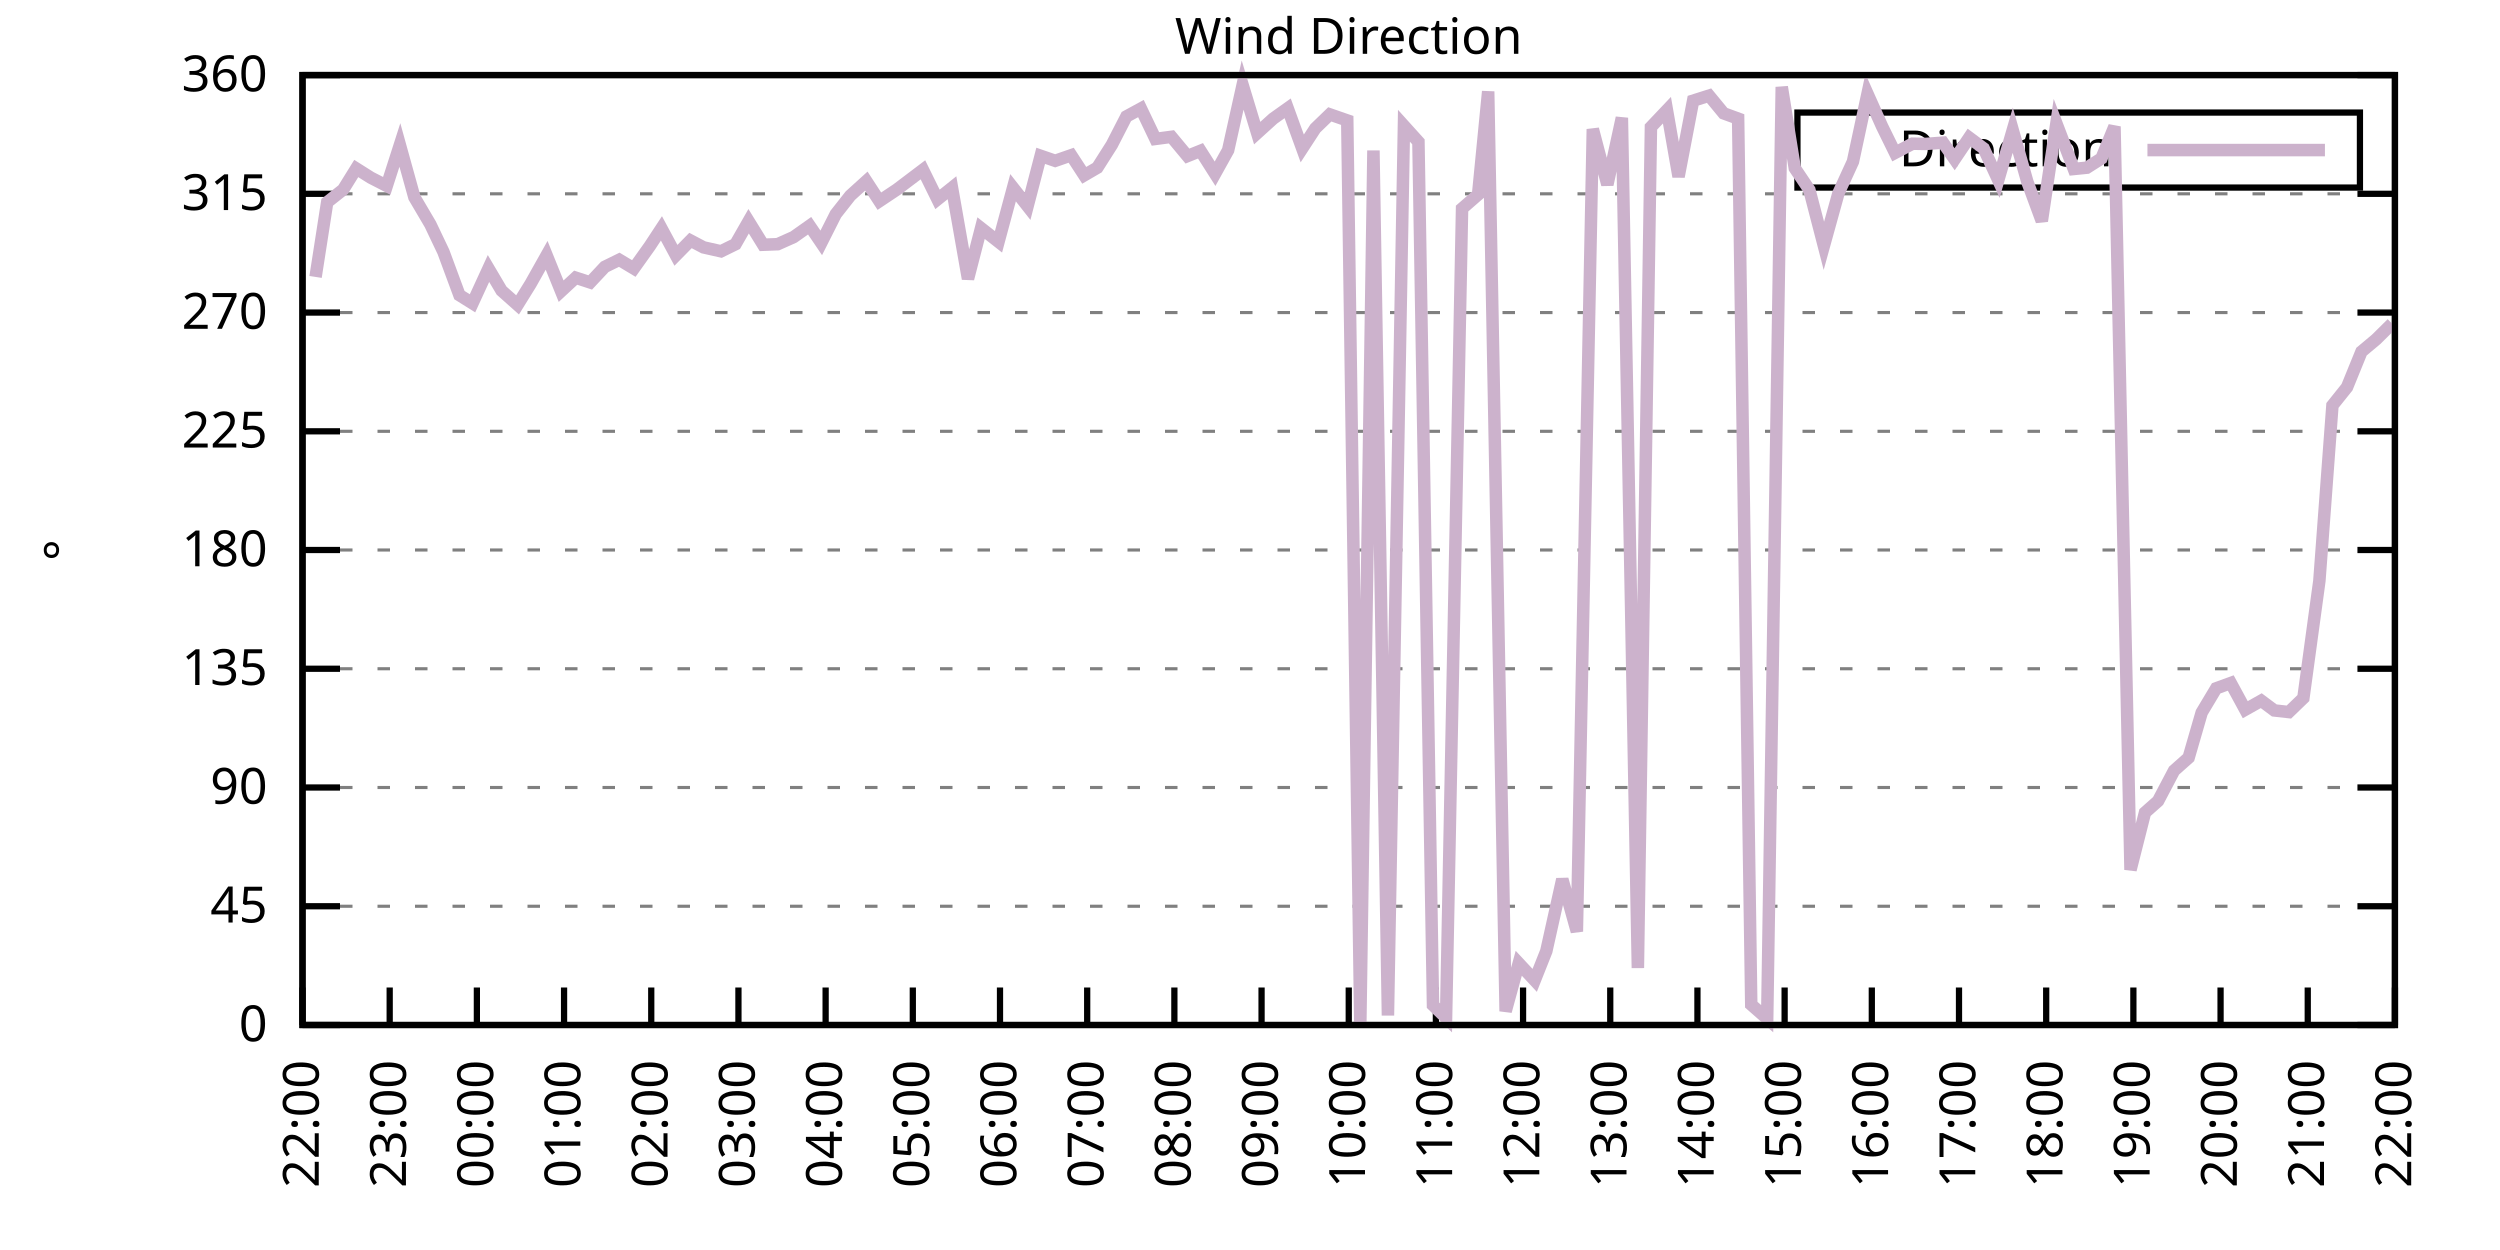
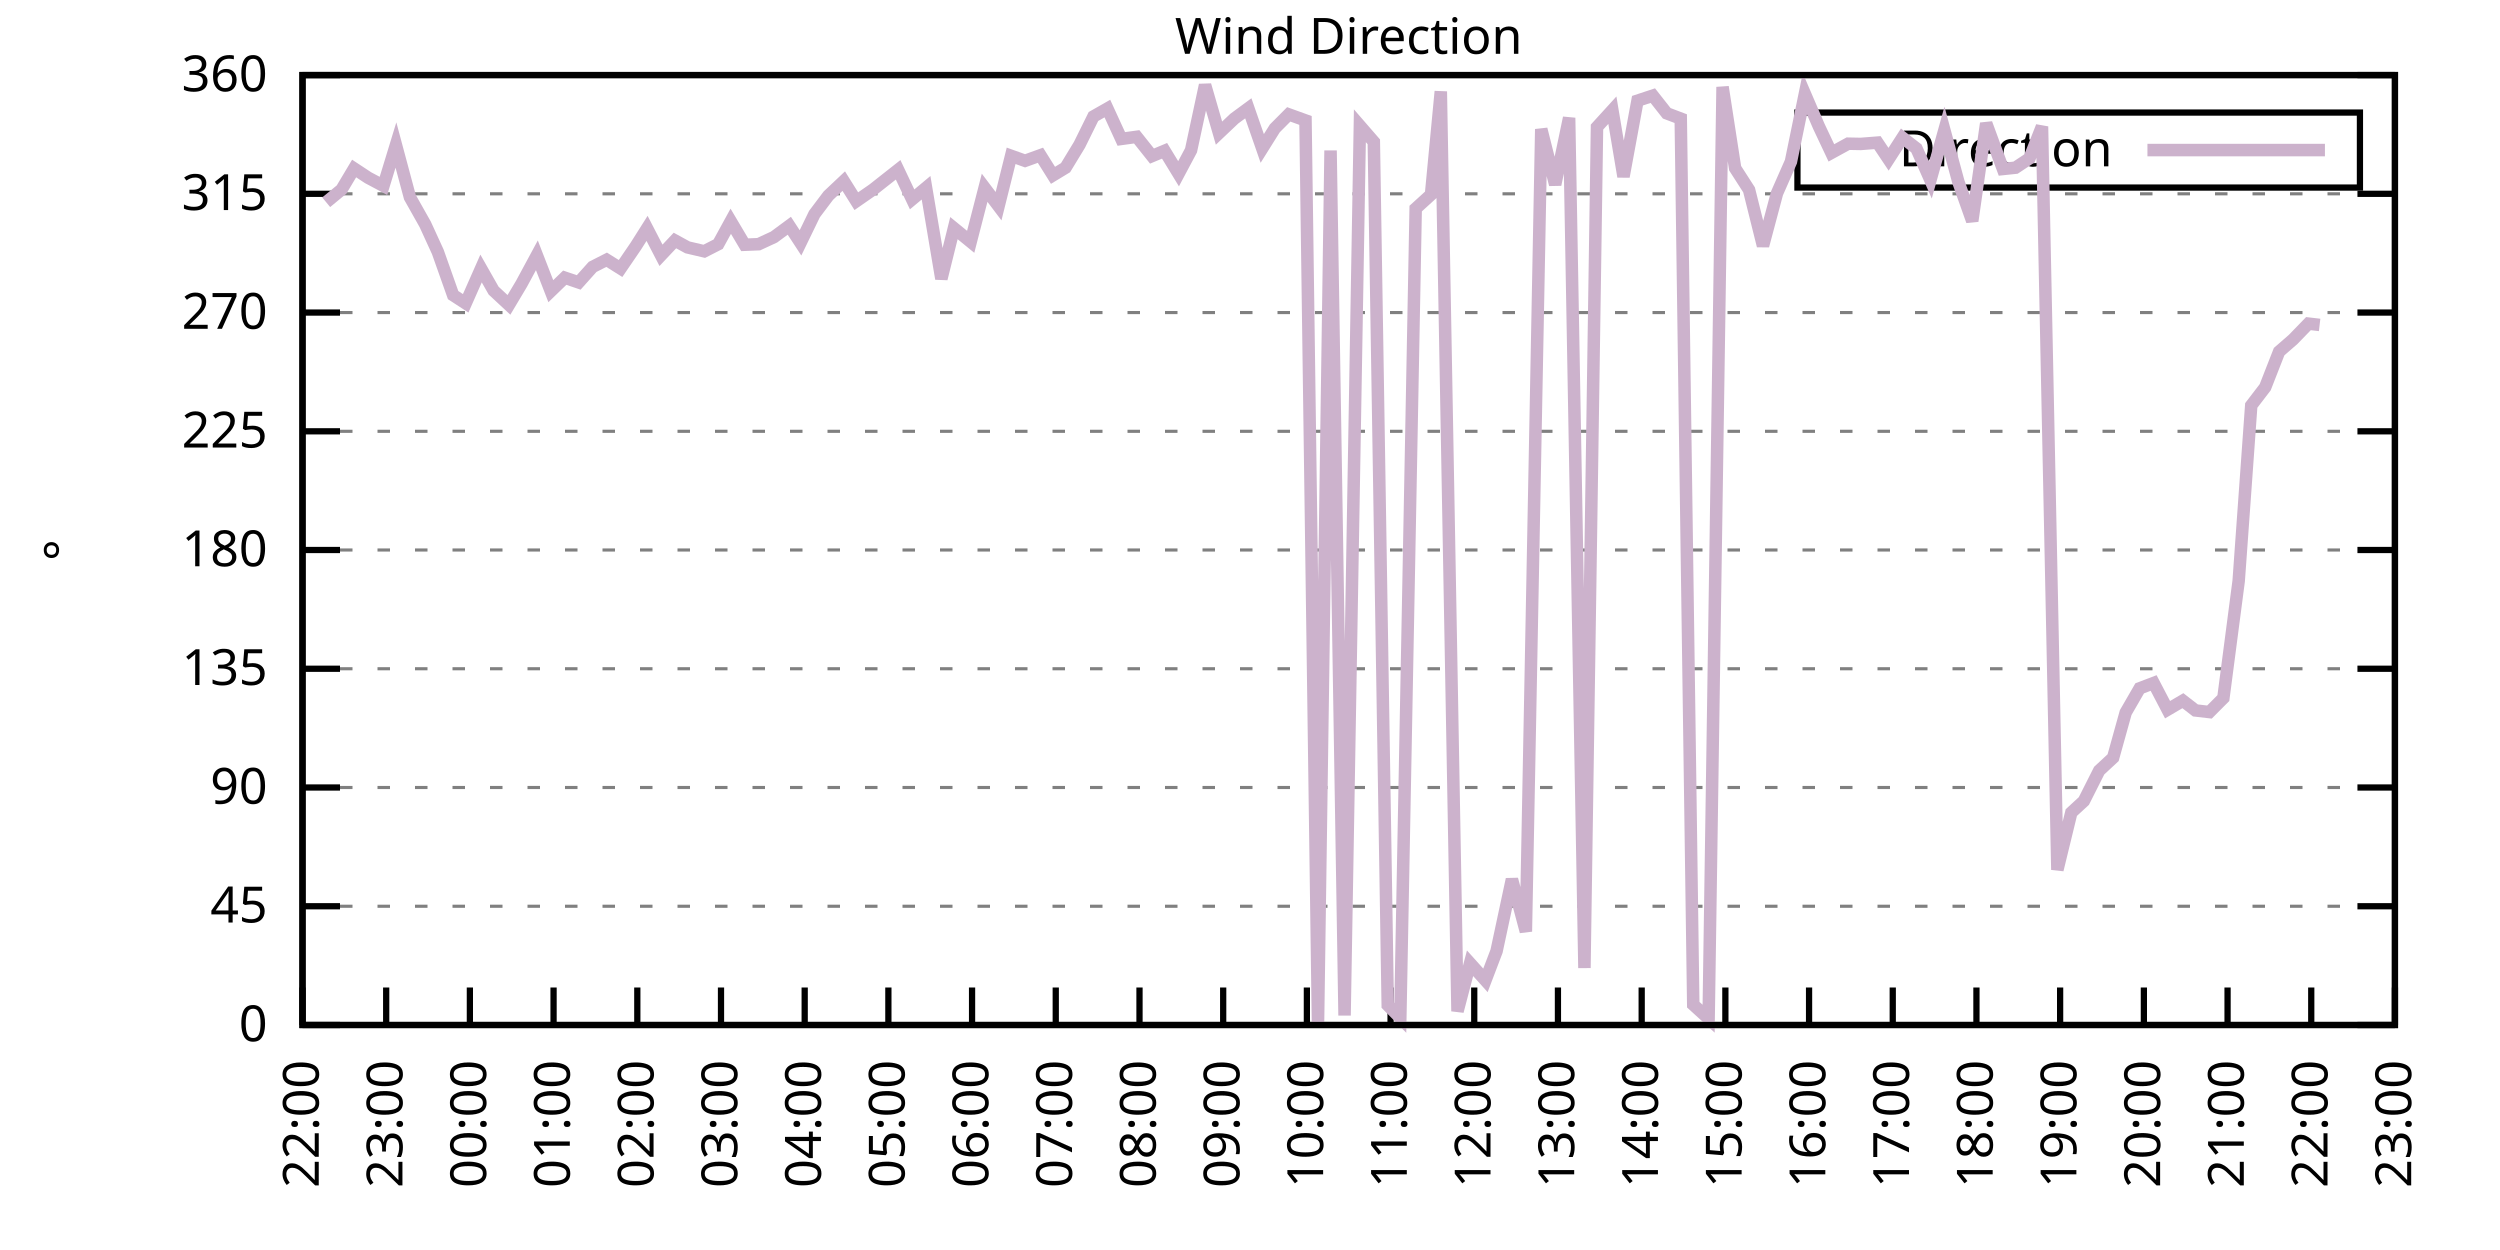
<svg xmlns="http://www.w3.org/2000/svg" xmlns:xlink="http://www.w3.org/1999/xlink" width="400" height="200" viewBox="0 0 400 200">
  <g id="gnuplot_canvas">
    <rect x="0" y="0" width="400" height="200" fill="none" />
    <defs>
      <circle id="gpDot" r="0.5" stroke-width="0.5" stroke="currentColor" />
      <path id="gpPt0" stroke-width="0.333" stroke="currentColor" d="M-1,0 h2 M0,-1 v2" />
      <path id="gpPt1" stroke-width="0.333" stroke="currentColor" d="M-1,-1 L1,1 M1,-1 L-1,1" />
      <path id="gpPt2" stroke-width="0.333" stroke="currentColor" d="M-1,0 L1,0 M0,-1 L0,1 M-1,-1 L1,1 M-1,1 L1,-1" />
      <rect id="gpPt3" stroke-width="0.333" stroke="currentColor" x="-1" y="-1" width="2" height="2" />
      <rect id="gpPt4" stroke-width="0.333" stroke="currentColor" fill="currentColor" x="-1" y="-1" width="2" height="2" />
      <circle id="gpPt5" stroke-width="0.333" stroke="currentColor" cx="0" cy="0" r="1" />
      <use xlink:href="#gpPt5" id="gpPt6" fill="currentColor" stroke="none" />
      <path id="gpPt7" stroke-width="0.333" stroke="currentColor" d="M0,-1.33 L-1.33,0.67 L1.33,0.67 z" />
      <use xlink:href="#gpPt7" id="gpPt8" fill="currentColor" stroke="none" />
      <use xlink:href="#gpPt7" id="gpPt9" stroke="currentColor" transform="rotate(180)" />
      <use xlink:href="#gpPt9" id="gpPt10" fill="currentColor" stroke="none" />
      <use xlink:href="#gpPt3" id="gpPt11" stroke="currentColor" transform="rotate(45)" />
      <use xlink:href="#gpPt11" id="gpPt12" fill="currentColor" stroke="none" />
      <path id="gpPt13" stroke-width="0.333" stroke="currentColor" d="M0,1.330 L1.265,0.411 L0.782,-1.067 L-0.782,-1.076 L-1.265,0.411 z" />
      <use xlink:href="#gpPt13" id="gpPt14" fill="currentColor" stroke="none" />
      <filter id="textbox" filterUnits="objectBoundingBox" x="0" y="0" height="1" width="1">
        <feFlood flood-color="white" flood-opacity="1" result="bgnd" />
        <feComposite in="SourceGraphic" in2="bgnd" operator="atop" />
      </filter>
      <filter id="greybox" filterUnits="objectBoundingBox" x="0" y="0" height="1" width="1">
        <feFlood flood-color="lightgrey" flood-opacity="1" result="grey" />
        <feComposite in="SourceGraphic" in2="grey" operator="atop" />
      </filter>
    </defs>
    <g fill="none" color="white" stroke="currentColor" stroke-width="1.00" stroke-linecap="butt" stroke-linejoin="miter">
</g>
    <g fill="none" color="black" stroke="currentColor" stroke-width="1.00" stroke-linecap="butt" stroke-linejoin="miter">
      <g stroke="none" shape-rendering="crispEdges">
        <polygon fill="rgb(255, 255, 255)" points="48.40,164.00 383.18,164.00 383.18,12.02 48.40,12.02 " />
      </g>
    </g>
    <g fill="none" color="black" stroke="currentColor" stroke-width="1.00" stroke-linecap="butt" stroke-linejoin="miter">
</g>
    <g fill="none" color="black" stroke="black" stroke-width="0.50" stroke-linecap="butt" stroke-linejoin="miter">
</g>
    <g fill="none" color="gray" stroke="currentColor" stroke-width="0.50" stroke-linecap="butt" stroke-linejoin="miter">
      <path stroke="gray" stroke-dasharray="2,4" class="gridline" d="M48.40,164.00 L383.19,164.00  " />
    </g>
    <g fill="none" color="gray" stroke="gray" stroke-width="1.00" stroke-linecap="butt" stroke-linejoin="miter">
</g>
    <g fill="none" color="black" stroke="currentColor" stroke-width="1.00" stroke-linecap="butt" stroke-linejoin="miter">
      <path stroke="black" d="M48.40,164.00 L54.40,164.00 M383.19,164.00 L377.19,164.00  " />
      <g transform="translate(42.80,166.60)" stroke="none" fill="black" font-family="Sans" font-size="8.00" text-anchor="end">
        <text>
          <tspan font-family="Sans"> 0</tspan>
        </text>
      </g>
    </g>
    <g fill="none" color="black" stroke="currentColor" stroke-width="1.00" stroke-linecap="butt" stroke-linejoin="miter">
</g>
    <g fill="none" color="black" stroke="black" stroke-width="0.50" stroke-linecap="butt" stroke-linejoin="miter">
</g>
    <g fill="none" color="gray" stroke="currentColor" stroke-width="0.50" stroke-linecap="butt" stroke-linejoin="miter">
      <path stroke="gray" stroke-dasharray="2,4" class="gridline" d="M48.40,145.00 L383.19,145.00  " />
    </g>
    <g fill="none" color="gray" stroke="gray" stroke-width="1.00" stroke-linecap="butt" stroke-linejoin="miter">
</g>
    <g fill="none" color="black" stroke="currentColor" stroke-width="1.00" stroke-linecap="butt" stroke-linejoin="miter">
      <path stroke="black" d="M48.40,145.00 L54.40,145.00 M383.19,145.00 L377.19,145.00  " />
      <g transform="translate(42.80,147.60)" stroke="none" fill="black" font-family="Sans" font-size="8.00" text-anchor="end">
        <text>
          <tspan font-family="Sans"> 45</tspan>
        </text>
      </g>
    </g>
    <g fill="none" color="black" stroke="currentColor" stroke-width="1.00" stroke-linecap="butt" stroke-linejoin="miter">
</g>
    <g fill="none" color="black" stroke="black" stroke-width="0.50" stroke-linecap="butt" stroke-linejoin="miter">
</g>
    <g fill="none" color="gray" stroke="currentColor" stroke-width="0.50" stroke-linecap="butt" stroke-linejoin="miter">
      <path stroke="gray" stroke-dasharray="2,4" class="gridline" d="M48.40,126.00 L383.19,126.00  " />
    </g>
    <g fill="none" color="gray" stroke="gray" stroke-width="1.00" stroke-linecap="butt" stroke-linejoin="miter">
</g>
    <g fill="none" color="black" stroke="currentColor" stroke-width="1.00" stroke-linecap="butt" stroke-linejoin="miter">
      <path stroke="black" d="M48.40,126.00 L54.40,126.00 M383.19,126.00 L377.19,126.00  " />
      <g transform="translate(42.80,128.60)" stroke="none" fill="black" font-family="Sans" font-size="8.00" text-anchor="end">
        <text>
          <tspan font-family="Sans"> 90</tspan>
        </text>
      </g>
    </g>
    <g fill="none" color="black" stroke="currentColor" stroke-width="1.00" stroke-linecap="butt" stroke-linejoin="miter">
</g>
    <g fill="none" color="black" stroke="black" stroke-width="0.50" stroke-linecap="butt" stroke-linejoin="miter">
</g>
    <g fill="none" color="gray" stroke="currentColor" stroke-width="0.50" stroke-linecap="butt" stroke-linejoin="miter">
      <path stroke="gray" stroke-dasharray="2,4" class="gridline" d="M48.40,107.00 L383.19,107.00  " />
    </g>
    <g fill="none" color="gray" stroke="gray" stroke-width="1.00" stroke-linecap="butt" stroke-linejoin="miter">
</g>
    <g fill="none" color="black" stroke="currentColor" stroke-width="1.00" stroke-linecap="butt" stroke-linejoin="miter">
      <path stroke="black" d="M48.40,107.00 L54.40,107.00 M383.19,107.00 L377.19,107.00  " />
      <g transform="translate(42.80,109.60)" stroke="none" fill="black" font-family="Sans" font-size="8.00" text-anchor="end">
        <text>
          <tspan font-family="Sans"> 135</tspan>
        </text>
      </g>
    </g>
    <g fill="none" color="black" stroke="currentColor" stroke-width="1.00" stroke-linecap="butt" stroke-linejoin="miter">
</g>
    <g fill="none" color="black" stroke="black" stroke-width="0.50" stroke-linecap="butt" stroke-linejoin="miter">
</g>
    <g fill="none" color="gray" stroke="currentColor" stroke-width="0.50" stroke-linecap="butt" stroke-linejoin="miter">
      <path stroke="gray" stroke-dasharray="2,4" class="gridline" d="M48.40,88.00 L383.19,88.00  " />
    </g>
    <g fill="none" color="gray" stroke="gray" stroke-width="1.00" stroke-linecap="butt" stroke-linejoin="miter">
</g>
    <g fill="none" color="black" stroke="currentColor" stroke-width="1.00" stroke-linecap="butt" stroke-linejoin="miter">
      <path stroke="black" d="M48.40,88.00 L54.40,88.00 M383.19,88.00 L377.19,88.00  " />
      <g transform="translate(42.80,90.60)" stroke="none" fill="black" font-family="Sans" font-size="8.00" text-anchor="end">
        <text>
          <tspan font-family="Sans"> 180</tspan>
        </text>
      </g>
    </g>
    <g fill="none" color="black" stroke="currentColor" stroke-width="1.00" stroke-linecap="butt" stroke-linejoin="miter">
</g>
    <g fill="none" color="black" stroke="black" stroke-width="0.50" stroke-linecap="butt" stroke-linejoin="miter">
</g>
    <g fill="none" color="gray" stroke="currentColor" stroke-width="0.50" stroke-linecap="butt" stroke-linejoin="miter">
      <path stroke="gray" stroke-dasharray="2,4" class="gridline" d="M48.40,69.01 L383.19,69.01  " />
    </g>
    <g fill="none" color="gray" stroke="gray" stroke-width="1.00" stroke-linecap="butt" stroke-linejoin="miter">
</g>
    <g fill="none" color="black" stroke="currentColor" stroke-width="1.00" stroke-linecap="butt" stroke-linejoin="miter">
      <path stroke="black" d="M48.40,69.01 L54.40,69.01 M383.19,69.01 L377.19,69.01  " />
      <g transform="translate(42.80,71.61)" stroke="none" fill="black" font-family="Sans" font-size="8.00" text-anchor="end">
        <text>
          <tspan font-family="Sans"> 225</tspan>
        </text>
      </g>
    </g>
    <g fill="none" color="black" stroke="currentColor" stroke-width="1.00" stroke-linecap="butt" stroke-linejoin="miter">
</g>
    <g fill="none" color="black" stroke="black" stroke-width="0.50" stroke-linecap="butt" stroke-linejoin="miter">
</g>
    <g fill="none" color="gray" stroke="currentColor" stroke-width="0.50" stroke-linecap="butt" stroke-linejoin="miter">
      <path stroke="gray" stroke-dasharray="2,4" class="gridline" d="M48.40,50.01 L383.19,50.01  " />
    </g>
    <g fill="none" color="gray" stroke="gray" stroke-width="1.00" stroke-linecap="butt" stroke-linejoin="miter">
</g>
    <g fill="none" color="black" stroke="currentColor" stroke-width="1.00" stroke-linecap="butt" stroke-linejoin="miter">
      <path stroke="black" d="M48.40,50.01 L54.40,50.01 M383.19,50.01 L377.19,50.01  " />
      <g transform="translate(42.80,52.61)" stroke="none" fill="black" font-family="Sans" font-size="8.00" text-anchor="end">
        <text>
          <tspan font-family="Sans"> 270</tspan>
        </text>
      </g>
    </g>
    <g fill="none" color="black" stroke="currentColor" stroke-width="1.00" stroke-linecap="butt" stroke-linejoin="miter">
</g>
    <g fill="none" color="black" stroke="black" stroke-width="0.50" stroke-linecap="butt" stroke-linejoin="miter">
</g>
    <g fill="none" color="gray" stroke="currentColor" stroke-width="0.50" stroke-linecap="butt" stroke-linejoin="miter">
      <path stroke="gray" stroke-dasharray="2,4" class="gridline" d="M48.40,31.01 L383.19,31.01  " />
    </g>
    <g fill="none" color="gray" stroke="gray" stroke-width="1.00" stroke-linecap="butt" stroke-linejoin="miter">
</g>
    <g fill="none" color="black" stroke="currentColor" stroke-width="1.00" stroke-linecap="butt" stroke-linejoin="miter">
      <path stroke="black" d="M48.40,31.01 L54.40,31.01 M383.19,31.01 L377.19,31.01  " />
      <g transform="translate(42.80,33.61)" stroke="none" fill="black" font-family="Sans" font-size="8.00" text-anchor="end">
        <text>
          <tspan font-family="Sans"> 315</tspan>
        </text>
      </g>
    </g>
    <g fill="none" color="black" stroke="currentColor" stroke-width="1.00" stroke-linecap="butt" stroke-linejoin="miter">
</g>
    <g fill="none" color="black" stroke="black" stroke-width="0.50" stroke-linecap="butt" stroke-linejoin="miter">
</g>
    <g fill="none" color="gray" stroke="currentColor" stroke-width="0.50" stroke-linecap="butt" stroke-linejoin="miter">
      <path stroke="gray" stroke-dasharray="2,4" class="gridline" d="M48.40,12.01 L383.19,12.01  " />
    </g>
    <g fill="none" color="gray" stroke="gray" stroke-width="1.00" stroke-linecap="butt" stroke-linejoin="miter">
</g>
    <g fill="none" color="black" stroke="currentColor" stroke-width="1.00" stroke-linecap="butt" stroke-linejoin="miter">
      <path stroke="black" d="M48.40,12.01 L54.40,12.01 M383.19,12.01 L377.19,12.01  " />
      <g transform="translate(42.80,14.61)" stroke="none" fill="black" font-family="Sans" font-size="8.00" text-anchor="end">
        <text>
          <tspan font-family="Sans"> 360</tspan>
        </text>
      </g>
    </g>
    <g fill="none" color="black" stroke="currentColor" stroke-width="1.00" stroke-linecap="butt" stroke-linejoin="miter">
      <path stroke="black" d="M48.40,164.00 L48.40,158.00  " />
      <g transform="translate(51.00,169.60) rotate(270.00)" stroke="none" fill="black" font-family="Sans" font-size="8.00" text-anchor="end">
        <text>
          <tspan font-family="Sans">22:00</tspan>
        </text>
      </g>
    </g>
    <g fill="none" color="black" stroke="currentColor" stroke-width="1.00" stroke-linecap="butt" stroke-linejoin="miter">
-       <path stroke="black" d="M62.35,164.00 L62.35,158.00  " />
-       <g transform="translate(64.95,169.60) rotate(270.00)" stroke="none" fill="black" font-family="Sans" font-size="8.00" text-anchor="end">
+       <path stroke="black" d="M61.79,164.00 L61.79,158.00  " />
+       <g transform="translate(64.39,169.60) rotate(270.00)" stroke="none" fill="black" font-family="Sans" font-size="8.00" text-anchor="end">
        <text>
          <tspan font-family="Sans">23:00</tspan>
        </text>
      </g>
    </g>
    <g fill="none" color="black" stroke="currentColor" stroke-width="1.00" stroke-linecap="butt" stroke-linejoin="miter">
-       <path stroke="black" d="M76.30,164.00 L76.30,158.00  " />
-       <g transform="translate(78.90,169.60) rotate(270.00)" stroke="none" fill="black" font-family="Sans" font-size="8.00" text-anchor="end">
+       <path stroke="black" d="M75.18,164.00 L75.18,158.00  " />
+       <g transform="translate(77.78,169.60) rotate(270.00)" stroke="none" fill="black" font-family="Sans" font-size="8.00" text-anchor="end">
        <text>
          <tspan font-family="Sans">00:00</tspan>
        </text>
      </g>
    </g>
    <g fill="none" color="black" stroke="currentColor" stroke-width="1.00" stroke-linecap="butt" stroke-linejoin="miter">
-       <path stroke="black" d="M90.25,164.00 L90.25,158.00  " />
-       <g transform="translate(92.85,169.60) rotate(270.00)" stroke="none" fill="black" font-family="Sans" font-size="8.00" text-anchor="end">
+       <path stroke="black" d="M88.57,164.00 L88.57,158.00  " />
+       <g transform="translate(91.17,169.60) rotate(270.00)" stroke="none" fill="black" font-family="Sans" font-size="8.00" text-anchor="end">
        <text>
          <tspan font-family="Sans">01:00</tspan>
        </text>
      </g>
    </g>
    <g fill="none" color="black" stroke="currentColor" stroke-width="1.00" stroke-linecap="butt" stroke-linejoin="miter">
-       <path stroke="black" d="M104.20,164.00 L104.20,158.00  " />
-       <g transform="translate(106.80,169.60) rotate(270.00)" stroke="none" fill="black" font-family="Sans" font-size="8.00" text-anchor="end">
+       <path stroke="black" d="M101.97,164.00 L101.97,158.00  " />
+       <g transform="translate(104.57,169.60) rotate(270.00)" stroke="none" fill="black" font-family="Sans" font-size="8.00" text-anchor="end">
        <text>
          <tspan font-family="Sans">02:00</tspan>
        </text>
      </g>
    </g>
    <g fill="none" color="black" stroke="currentColor" stroke-width="1.00" stroke-linecap="butt" stroke-linejoin="miter">
-       <path stroke="black" d="M118.15,164.00 L118.15,158.00  " />
-       <g transform="translate(120.75,169.60) rotate(270.00)" stroke="none" fill="black" font-family="Sans" font-size="8.00" text-anchor="end">
+       <path stroke="black" d="M115.36,164.00 L115.36,158.00  " />
+       <g transform="translate(117.96,169.60) rotate(270.00)" stroke="none" fill="black" font-family="Sans" font-size="8.00" text-anchor="end">
        <text>
          <tspan font-family="Sans">03:00</tspan>
        </text>
      </g>
    </g>
    <g fill="none" color="black" stroke="currentColor" stroke-width="1.00" stroke-linecap="butt" stroke-linejoin="miter">
-       <path stroke="black" d="M132.10,164.00 L132.10,158.00  " />
-       <g transform="translate(134.70,169.60) rotate(270.00)" stroke="none" fill="black" font-family="Sans" font-size="8.00" text-anchor="end">
+       <path stroke="black" d="M128.75,164.00 L128.75,158.00  " />
+       <g transform="translate(131.35,169.60) rotate(270.00)" stroke="none" fill="black" font-family="Sans" font-size="8.00" text-anchor="end">
        <text>
          <tspan font-family="Sans">04:00</tspan>
        </text>
      </g>
    </g>
    <g fill="none" color="black" stroke="currentColor" stroke-width="1.00" stroke-linecap="butt" stroke-linejoin="miter">
-       <path stroke="black" d="M146.05,164.00 L146.05,158.00  " />
-       <g transform="translate(148.65,169.60) rotate(270.00)" stroke="none" fill="black" font-family="Sans" font-size="8.00" text-anchor="end">
+       <path stroke="black" d="M142.14,164.00 L142.14,158.00  " />
+       <g transform="translate(144.74,169.60) rotate(270.00)" stroke="none" fill="black" font-family="Sans" font-size="8.00" text-anchor="end">
        <text>
          <tspan font-family="Sans">05:00</tspan>
        </text>
      </g>
    </g>
    <g fill="none" color="black" stroke="currentColor" stroke-width="1.00" stroke-linecap="butt" stroke-linejoin="miter">
-       <path stroke="black" d="M160.00,164.00 L160.00,158.00  " />
-       <g transform="translate(162.60,169.60) rotate(270.00)" stroke="none" fill="black" font-family="Sans" font-size="8.00" text-anchor="end">
+       <path stroke="black" d="M155.53,164.00 L155.53,158.00  " />
+       <g transform="translate(158.13,169.60) rotate(270.00)" stroke="none" fill="black" font-family="Sans" font-size="8.00" text-anchor="end">
        <text>
          <tspan font-family="Sans">06:00</tspan>
        </text>
      </g>
    </g>
    <g fill="none" color="black" stroke="currentColor" stroke-width="1.00" stroke-linecap="butt" stroke-linejoin="miter">
-       <path stroke="black" d="M173.95,164.00 L173.95,158.00  " />
-       <g transform="translate(176.55,169.60) rotate(270.00)" stroke="none" fill="black" font-family="Sans" font-size="8.00" text-anchor="end">
+       <path stroke="black" d="M168.92,164.00 L168.92,158.00  " />
+       <g transform="translate(171.52,169.60) rotate(270.00)" stroke="none" fill="black" font-family="Sans" font-size="8.00" text-anchor="end">
        <text>
          <tspan font-family="Sans">07:00</tspan>
        </text>
      </g>
    </g>
    <g fill="none" color="black" stroke="currentColor" stroke-width="1.00" stroke-linecap="butt" stroke-linejoin="miter">
-       <path stroke="black" d="M187.90,164.00 L187.90,158.00  " />
-       <g transform="translate(190.50,169.60) rotate(270.00)" stroke="none" fill="black" font-family="Sans" font-size="8.00" text-anchor="end">
+       <path stroke="black" d="M182.32,164.00 L182.32,158.00  " />
+       <g transform="translate(184.92,169.60) rotate(270.00)" stroke="none" fill="black" font-family="Sans" font-size="8.00" text-anchor="end">
        <text>
          <tspan font-family="Sans">08:00</tspan>
        </text>
      </g>
    </g>
    <g fill="none" color="black" stroke="currentColor" stroke-width="1.00" stroke-linecap="butt" stroke-linejoin="miter">
-       <path stroke="black" d="M201.85,164.00 L201.85,158.00  " />
-       <g transform="translate(204.45,169.60) rotate(270.00)" stroke="none" fill="black" font-family="Sans" font-size="8.00" text-anchor="end">
+       <path stroke="black" d="M195.71,164.00 L195.71,158.00  " />
+       <g transform="translate(198.31,169.60) rotate(270.00)" stroke="none" fill="black" font-family="Sans" font-size="8.00" text-anchor="end">
        <text>
          <tspan font-family="Sans">09:00</tspan>
        </text>
      </g>
    </g>
    <g fill="none" color="black" stroke="currentColor" stroke-width="1.00" stroke-linecap="butt" stroke-linejoin="miter">
-       <path stroke="black" d="M215.80,164.00 L215.80,158.00  " />
-       <g transform="translate(218.40,169.60) rotate(270.00)" stroke="none" fill="black" font-family="Sans" font-size="8.00" text-anchor="end">
+       <path stroke="black" d="M209.10,164.00 L209.10,158.00  " />
+       <g transform="translate(211.70,169.60) rotate(270.00)" stroke="none" fill="black" font-family="Sans" font-size="8.00" text-anchor="end">
        <text>
          <tspan font-family="Sans">10:00</tspan>
        </text>
      </g>
    </g>
    <g fill="none" color="black" stroke="currentColor" stroke-width="1.00" stroke-linecap="butt" stroke-linejoin="miter">
-       <path stroke="black" d="M229.74,164.00 L229.74,158.00  " />
-       <g transform="translate(232.34,169.60) rotate(270.00)" stroke="none" fill="black" font-family="Sans" font-size="8.00" text-anchor="end">
+       <path stroke="black" d="M222.49,164.00 L222.49,158.00  " />
+       <g transform="translate(225.09,169.60) rotate(270.00)" stroke="none" fill="black" font-family="Sans" font-size="8.00" text-anchor="end">
        <text>
          <tspan font-family="Sans">11:00</tspan>
        </text>
      </g>
    </g>
    <g fill="none" color="black" stroke="currentColor" stroke-width="1.00" stroke-linecap="butt" stroke-linejoin="miter">
-       <path stroke="black" d="M243.69,164.00 L243.69,158.00  " />
-       <g transform="translate(246.29,169.60) rotate(270.00)" stroke="none" fill="black" font-family="Sans" font-size="8.00" text-anchor="end">
+       <path stroke="black" d="M235.88,164.00 L235.88,158.00  " />
+       <g transform="translate(238.48,169.60) rotate(270.00)" stroke="none" fill="black" font-family="Sans" font-size="8.00" text-anchor="end">
        <text>
          <tspan font-family="Sans">12:00</tspan>
        </text>
      </g>
    </g>
    <g fill="none" color="black" stroke="currentColor" stroke-width="1.00" stroke-linecap="butt" stroke-linejoin="miter">
-       <path stroke="black" d="M257.64,164.00 L257.64,158.00  " />
-       <g transform="translate(260.24,169.60) rotate(270.00)" stroke="none" fill="black" font-family="Sans" font-size="8.00" text-anchor="end">
+       <path stroke="black" d="M249.27,164.00 L249.27,158.00  " />
+       <g transform="translate(251.87,169.60) rotate(270.00)" stroke="none" fill="black" font-family="Sans" font-size="8.00" text-anchor="end">
        <text>
          <tspan font-family="Sans">13:00</tspan>
        </text>
      </g>
    </g>
    <g fill="none" color="black" stroke="currentColor" stroke-width="1.00" stroke-linecap="butt" stroke-linejoin="miter">
-       <path stroke="black" d="M271.59,164.00 L271.59,158.00  " />
-       <g transform="translate(274.19,169.60) rotate(270.00)" stroke="none" fill="black" font-family="Sans" font-size="8.00" text-anchor="end">
+       <path stroke="black" d="M262.67,164.00 L262.67,158.00  " />
+       <g transform="translate(265.27,169.60) rotate(270.00)" stroke="none" fill="black" font-family="Sans" font-size="8.00" text-anchor="end">
        <text>
          <tspan font-family="Sans">14:00</tspan>
        </text>
      </g>
    </g>
    <g fill="none" color="black" stroke="currentColor" stroke-width="1.00" stroke-linecap="butt" stroke-linejoin="miter">
-       <path stroke="black" d="M285.54,164.00 L285.54,158.00  " />
-       <g transform="translate(288.14,169.60) rotate(270.00)" stroke="none" fill="black" font-family="Sans" font-size="8.00" text-anchor="end">
+       <path stroke="black" d="M276.06,164.00 L276.06,158.00  " />
+       <g transform="translate(278.66,169.60) rotate(270.00)" stroke="none" fill="black" font-family="Sans" font-size="8.00" text-anchor="end">
        <text>
          <tspan font-family="Sans">15:00</tspan>
        </text>
      </g>
    </g>
    <g fill="none" color="black" stroke="currentColor" stroke-width="1.00" stroke-linecap="butt" stroke-linejoin="miter">
-       <path stroke="black" d="M299.49,164.00 L299.49,158.00  " />
-       <g transform="translate(302.09,169.60) rotate(270.00)" stroke="none" fill="black" font-family="Sans" font-size="8.00" text-anchor="end">
+       <path stroke="black" d="M289.45,164.00 L289.45,158.00  " />
+       <g transform="translate(292.05,169.60) rotate(270.00)" stroke="none" fill="black" font-family="Sans" font-size="8.00" text-anchor="end">
        <text>
          <tspan font-family="Sans">16:00</tspan>
        </text>
      </g>
    </g>
    <g fill="none" color="black" stroke="currentColor" stroke-width="1.00" stroke-linecap="butt" stroke-linejoin="miter">
-       <path stroke="black" d="M313.44,164.00 L313.44,158.00  " />
-       <g transform="translate(316.04,169.60) rotate(270.00)" stroke="none" fill="black" font-family="Sans" font-size="8.00" text-anchor="end">
+       <path stroke="black" d="M302.84,164.00 L302.84,158.00  " />
+       <g transform="translate(305.44,169.60) rotate(270.00)" stroke="none" fill="black" font-family="Sans" font-size="8.00" text-anchor="end">
        <text>
          <tspan font-family="Sans">17:00</tspan>
        </text>
      </g>
    </g>
    <g fill="none" color="black" stroke="currentColor" stroke-width="1.00" stroke-linecap="butt" stroke-linejoin="miter">
-       <path stroke="black" d="M327.39,164.00 L327.39,158.00  " />
-       <g transform="translate(329.99,169.60) rotate(270.00)" stroke="none" fill="black" font-family="Sans" font-size="8.00" text-anchor="end">
+       <path stroke="black" d="M316.23,164.00 L316.23,158.00  " />
+       <g transform="translate(318.83,169.60) rotate(270.00)" stroke="none" fill="black" font-family="Sans" font-size="8.00" text-anchor="end">
        <text>
          <tspan font-family="Sans">18:00</tspan>
        </text>
      </g>
    </g>
    <g fill="none" color="black" stroke="currentColor" stroke-width="1.00" stroke-linecap="butt" stroke-linejoin="miter">
-       <path stroke="black" d="M341.34,164.00 L341.34,158.00  " />
-       <g transform="translate(343.94,169.60) rotate(270.00)" stroke="none" fill="black" font-family="Sans" font-size="8.00" text-anchor="end">
+       <path stroke="black" d="M329.62,164.00 L329.62,158.00  " />
+       <g transform="translate(332.22,169.60) rotate(270.00)" stroke="none" fill="black" font-family="Sans" font-size="8.00" text-anchor="end">
        <text>
          <tspan font-family="Sans">19:00</tspan>
        </text>
      </g>
    </g>
    <g fill="none" color="black" stroke="currentColor" stroke-width="1.00" stroke-linecap="butt" stroke-linejoin="miter">
-       <path stroke="black" d="M355.29,164.00 L355.29,158.00  " />
-       <g transform="translate(357.89,169.60) rotate(270.00)" stroke="none" fill="black" font-family="Sans" font-size="8.00" text-anchor="end">
+       <path stroke="black" d="M343.02,164.00 L343.02,158.00  " />
+       <g transform="translate(345.62,169.60) rotate(270.00)" stroke="none" fill="black" font-family="Sans" font-size="8.00" text-anchor="end">
        <text>
          <tspan font-family="Sans">20:00</tspan>
        </text>
      </g>
    </g>
    <g fill="none" color="black" stroke="currentColor" stroke-width="1.00" stroke-linecap="butt" stroke-linejoin="miter">
-       <path stroke="black" d="M369.24,164.00 L369.24,158.00  " />
-       <g transform="translate(371.84,169.60) rotate(270.00)" stroke="none" fill="black" font-family="Sans" font-size="8.00" text-anchor="end">
+       <path stroke="black" d="M356.41,164.00 L356.41,158.00  " />
+       <g transform="translate(359.01,169.60) rotate(270.00)" stroke="none" fill="black" font-family="Sans" font-size="8.00" text-anchor="end">
        <text>
          <tspan font-family="Sans">21:00</tspan>
+         </text>
+       </g>
+     </g>
+     <g fill="none" color="black" stroke="currentColor" stroke-width="1.00" stroke-linecap="butt" stroke-linejoin="miter">
+       <path stroke="black" d="M369.80,164.00 L369.80,158.00  " />
+       <g transform="translate(372.40,169.60) rotate(270.00)" stroke="none" fill="black" font-family="Sans" font-size="8.00" text-anchor="end">
+         <text>
+           <tspan font-family="Sans">22:00</tspan>
        </text>
      </g>
    </g>
    <g fill="none" color="black" stroke="currentColor" stroke-width="1.00" stroke-linecap="butt" stroke-linejoin="miter">
      <path stroke="black" d="M383.19,164.00 L383.19,158.00  " />
      <g transform="translate(385.79,169.60) rotate(270.00)" stroke="none" fill="black" font-family="Sans" font-size="8.00" text-anchor="end">
        <text>
-           <tspan font-family="Sans">22:00</tspan>
+           <tspan font-family="Sans">23:00</tspan>
        </text>
      </g>
    </g>
    <g fill="none" color="black" stroke="currentColor" stroke-width="1.00" stroke-linecap="butt" stroke-linejoin="miter">
</g>
    <g fill="none" color="black" stroke="currentColor" stroke-width="1.00" stroke-linecap="butt" stroke-linejoin="miter">
      <path stroke="black" d="M48.40,12.01 L48.40,164.00 L383.19,164.00 L383.19,12.01 L48.40,12.01 Z  " />
    </g>
    <g fill="none" color="black" stroke="currentColor" stroke-width="1.00" stroke-linecap="butt" stroke-linejoin="miter">
</g>
    <g fill="none" color="black" stroke="currentColor" stroke-width="1.00" stroke-linecap="butt" stroke-linejoin="miter">
      <path stroke="black" d="M287.59,30.01 L287.59,18.01 L377.59,18.01 L377.59,30.01 L287.59,30.01 Z  " />
    </g>
    <g id="Wind_direction_plot_1">
      <g fill="none" color="white" stroke="black" stroke-width="2.00" stroke-linecap="butt" stroke-linejoin="miter">
</g>
      <g fill="none" color="black" stroke="currentColor" stroke-width="2.00" stroke-linecap="butt" stroke-linejoin="miter">
        <g transform="translate(337.99,26.61)" stroke="none" fill="black" font-family="Sans" font-size="8.00" text-anchor="end">
          <text>
            <tspan font-family="Sans">Direction</tspan>
          </text>
        </g>
      </g>
      <g fill="none" color="black" stroke="currentColor" stroke-width="2.00" stroke-linecap="butt" stroke-linejoin="miter">
-         <path stroke="rgb(204, 178, 204)" d="M343.59,24.01 L371.99,24.01 M50.49,44.31 L52.35,32.36 L54.91,30.33 L57.00,26.96 L59.33,28.43 L61.88,29.74   L63.98,23.20 L66.30,31.56 L68.86,35.91 L70.95,40.30 L73.51,47.22 L75.60,48.53 L78.16,42.96 L80.25,46.50   L82.81,48.78 L84.90,45.41 L87.46,40.85 L89.78,46.59 L92.11,44.43 L94.43,45.19 L96.76,42.70 L99.08,41.56   L101.41,42.96 L103.97,39.37 L105.83,36.54 L108.15,40.85 L110.48,38.48 L112.57,39.58 L115.36,40.21 L117.68,39.07   L119.78,35.40 L122.10,39.16 L124.43,39.07 L126.98,37.93 L129.54,36.12 L131.40,38.86 L133.72,34.26 L136.05,31.30   L138.61,28.98 L140.70,32.19 L143.49,30.33 L147.67,27.17 L150.00,31.90 L152.32,30.04 L154.88,44.60 L156.97,36.50   L159.76,38.69 L162.09,30.04 L164.41,32.99 L166.51,24.93 L168.83,25.73 L171.39,24.84 L173.48,28.05 L175.57,26.83   L177.90,23.16 L180.22,18.64 L182.55,17.37 L184.87,22.23 L187.43,21.89 L189.99,24.97 L192.08,24.13 L194.41,27.80   L196.50,24.04 L198.82,13.61 L201.15,21.30 L203.71,18.98 L206.03,17.33 L208.36,23.75 L210.45,20.54 L212.77,18.30   L215.56,19.27 L217.65,163.87 L219.75,24.08 L222.07,162.48 L224.63,20.12 L226.95,22.69 L229.28,160.83 L231.37,162.86   L233.93,33.37 L236.49,31.14 L238.11,14.63 L240.90,161.80 L243.00,154.12 L245.55,156.86 L247.41,152.18 L249.97,140.69   L252.30,149.05 L254.85,20.66 L257.18,29.53 L259.50,18.85 L262.06,154.88 L264.15,20.33 L266.71,17.63 L268.57,28.26   L270.90,16.11 L273.45,15.30 L275.78,18.13 L278.10,18.98 L280.20,160.75 L282.75,162.99 L285.08,13.91 L287.17,26.91   L289.50,30.38 L291.82,39.33 L294.15,30.92 L296.47,25.86 L298.80,15.01 L301.12,20.20 L303.21,24.46 L306.00,22.99   L308.09,23.03 L310.88,22.82 L312.74,25.48 L315.07,22.02 L317.39,23.75 L319.72,28.81 L322.04,20.83 L324.37,29.07   L326.69,35.36 L329.02,19.74 L331.81,27.04 L333.90,26.83 L336.23,25.35 L338.32,20.24 L340.88,139.17 L343.20,130.01   L345.29,128.16 L347.85,123.30 L350.18,121.23 L352.27,114.01 L354.59,110.13 L356.92,109.28 L359.24,113.55 L361.80,112.11   L363.89,113.67 L366.22,113.93 L368.54,111.69 L371.10,92.94 L373.19,64.87 L375.52,61.96 L377.84,56.26 L380.17,54.31   L382.73,51.78  " />
+         <path stroke="rgb(204, 178, 204)" d="M343.59,24.01 L371.99,24.01 M52.19,32.36 L54.65,30.33 L56.66,26.96 L58.89,28.43 L61.35,29.74 L63.35,23.20   L65.59,31.56 L68.04,35.91 L70.05,40.30 L72.50,47.22 L74.51,48.53 L76.97,42.96 L78.98,46.50 L81.43,48.78   L83.44,45.41 L85.90,40.85 L88.13,46.59 L90.36,44.43 L92.59,45.19 L94.82,42.70 L97.06,41.56 L99.29,42.96   L101.74,39.37 L103.53,36.54 L105.76,40.85 L107.99,38.48 L110.00,39.58 L112.68,40.21 L114.91,39.07 L116.92,35.40   L119.15,39.16 L121.38,39.07 L123.84,37.93 L126.29,36.12 L128.08,38.86 L130.31,34.26 L132.54,31.30 L135.00,28.98   L137.01,32.19 L139.69,30.33 L143.70,27.17 L145.94,31.90 L148.17,30.04 L150.62,44.60 L152.63,36.50 L155.31,38.69   L157.54,30.04 L159.77,32.99 L161.78,24.93 L164.01,25.73 L166.47,24.84 L168.48,28.05 L170.49,26.83 L172.72,23.16   L174.95,18.64 L177.18,17.37 L179.41,22.23 L181.87,21.89 L184.32,24.97 L186.33,24.13 L188.57,27.80 L190.57,24.04   L192.81,13.61 L195.04,21.30 L197.49,18.98 L199.73,17.33 L201.96,23.75 L203.97,20.54 L206.20,18.30 L208.88,19.27   L210.88,163.87 L212.89,24.08 L215.13,162.48 L217.58,20.12 L219.81,22.69 L222.04,160.83 L224.05,162.86 L226.51,33.37   L228.96,31.14 L230.53,14.63 L233.20,161.80 L235.21,154.12 L237.67,156.86 L239.45,152.18 L241.91,140.69 L244.14,149.05   L246.60,20.66 L248.83,29.53 L251.06,18.85 L253.51,154.88 L255.52,20.33 L257.98,17.63 L259.76,28.26 L262.00,16.11   L264.45,15.30 L266.68,18.13 L268.92,18.98 L270.92,160.75 L273.38,162.99 L275.61,13.91 L277.62,26.91 L279.85,30.38   L282.08,39.33 L284.32,30.92 L286.55,25.86 L288.78,15.01 L291.01,20.20 L293.02,24.46 L295.70,22.99 L297.71,23.03   L300.39,22.82 L302.17,25.48 L304.40,22.02 L306.63,23.75 L308.87,28.81 L311.10,20.83 L313.33,29.07 L315.56,35.36   L317.79,19.74 L320.47,27.04 L322.48,26.83 L324.71,25.35 L326.72,20.24 L329.18,139.17 L331.41,130.01 L333.42,128.16   L335.87,123.30 L338.10,121.23 L340.11,114.01 L342.35,110.13 L344.58,109.28 L346.81,113.55 L349.26,112.11 L351.27,113.67   L353.51,113.93 L355.74,111.69 L358.19,92.94 L360.20,64.87 L362.43,61.96 L364.66,56.26 L366.90,54.31 L369.35,51.78   L371.14,51.99  " />
      </g>
    </g>
    <g fill="none" color="black" stroke="currentColor" stroke-width="2.00" stroke-linecap="butt" stroke-linejoin="miter">
</g>
    <g fill="none" color="black" stroke="black" stroke-width="1.00" stroke-linecap="butt" stroke-linejoin="miter">
</g>
    <g fill="none" color="black" stroke="currentColor" stroke-width="1.00" stroke-linecap="butt" stroke-linejoin="miter">
      <path stroke="black" d="M48.40,12.01 L48.40,164.00 L383.19,164.00 L383.19,12.01 L48.40,12.01 Z  " />
      <g transform="translate(12.80,88.01) rotate(270.00)" stroke="none" fill="black" font-family="Sans" font-size="8.00" text-anchor="middle">
        <text>
          <tspan font-family="Sans">°</tspan>
        </text>
      </g>
    </g>
    <g fill="none" color="black" stroke="currentColor" stroke-width="1.00" stroke-linecap="butt" stroke-linejoin="miter">
</g>
    <g fill="none" color="black" stroke="currentColor" stroke-width="1.00" stroke-linecap="butt" stroke-linejoin="miter">
      <g transform="translate(215.79,8.61)" stroke="none" fill="black" font-family="Sans" font-size="8.00" text-anchor="middle">
        <text>
          <tspan font-family="Sans">Wind Direction</tspan>
        </text>
      </g>
    </g>
    <g fill="none" color="black" stroke="currentColor" stroke-width="1.00" stroke-linecap="butt" stroke-linejoin="miter">
</g>
  </g>
</svg>
